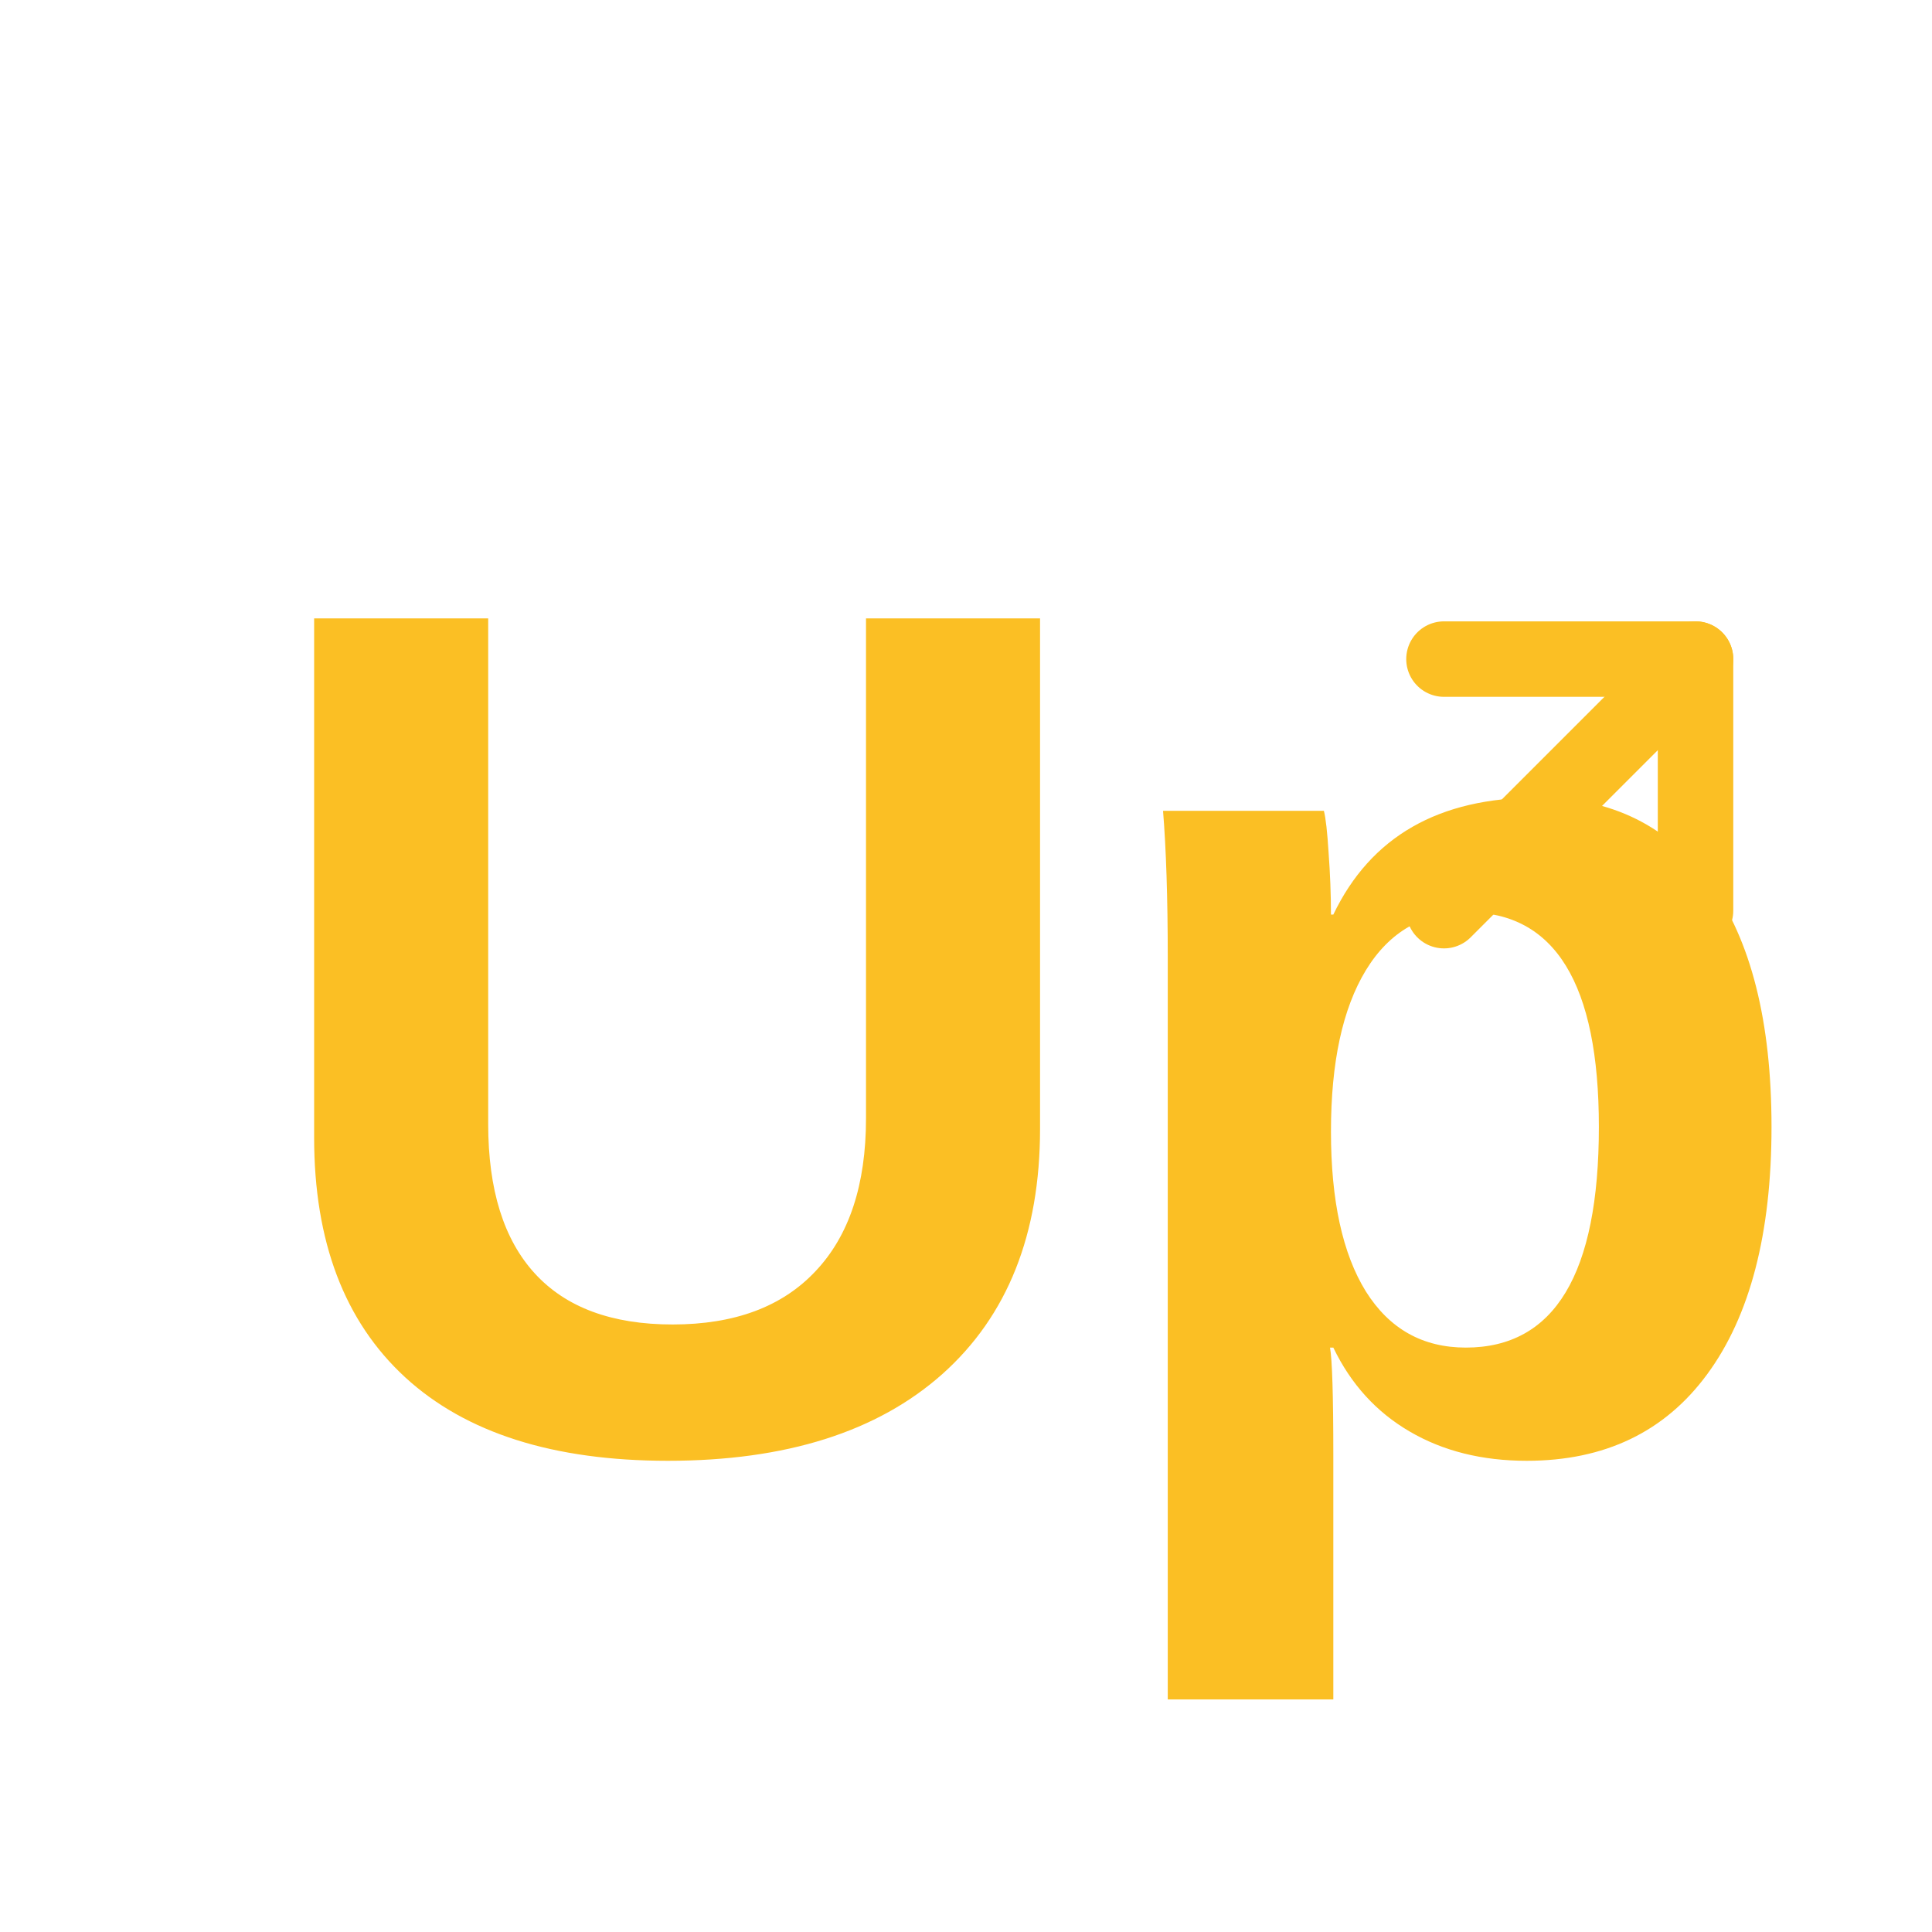
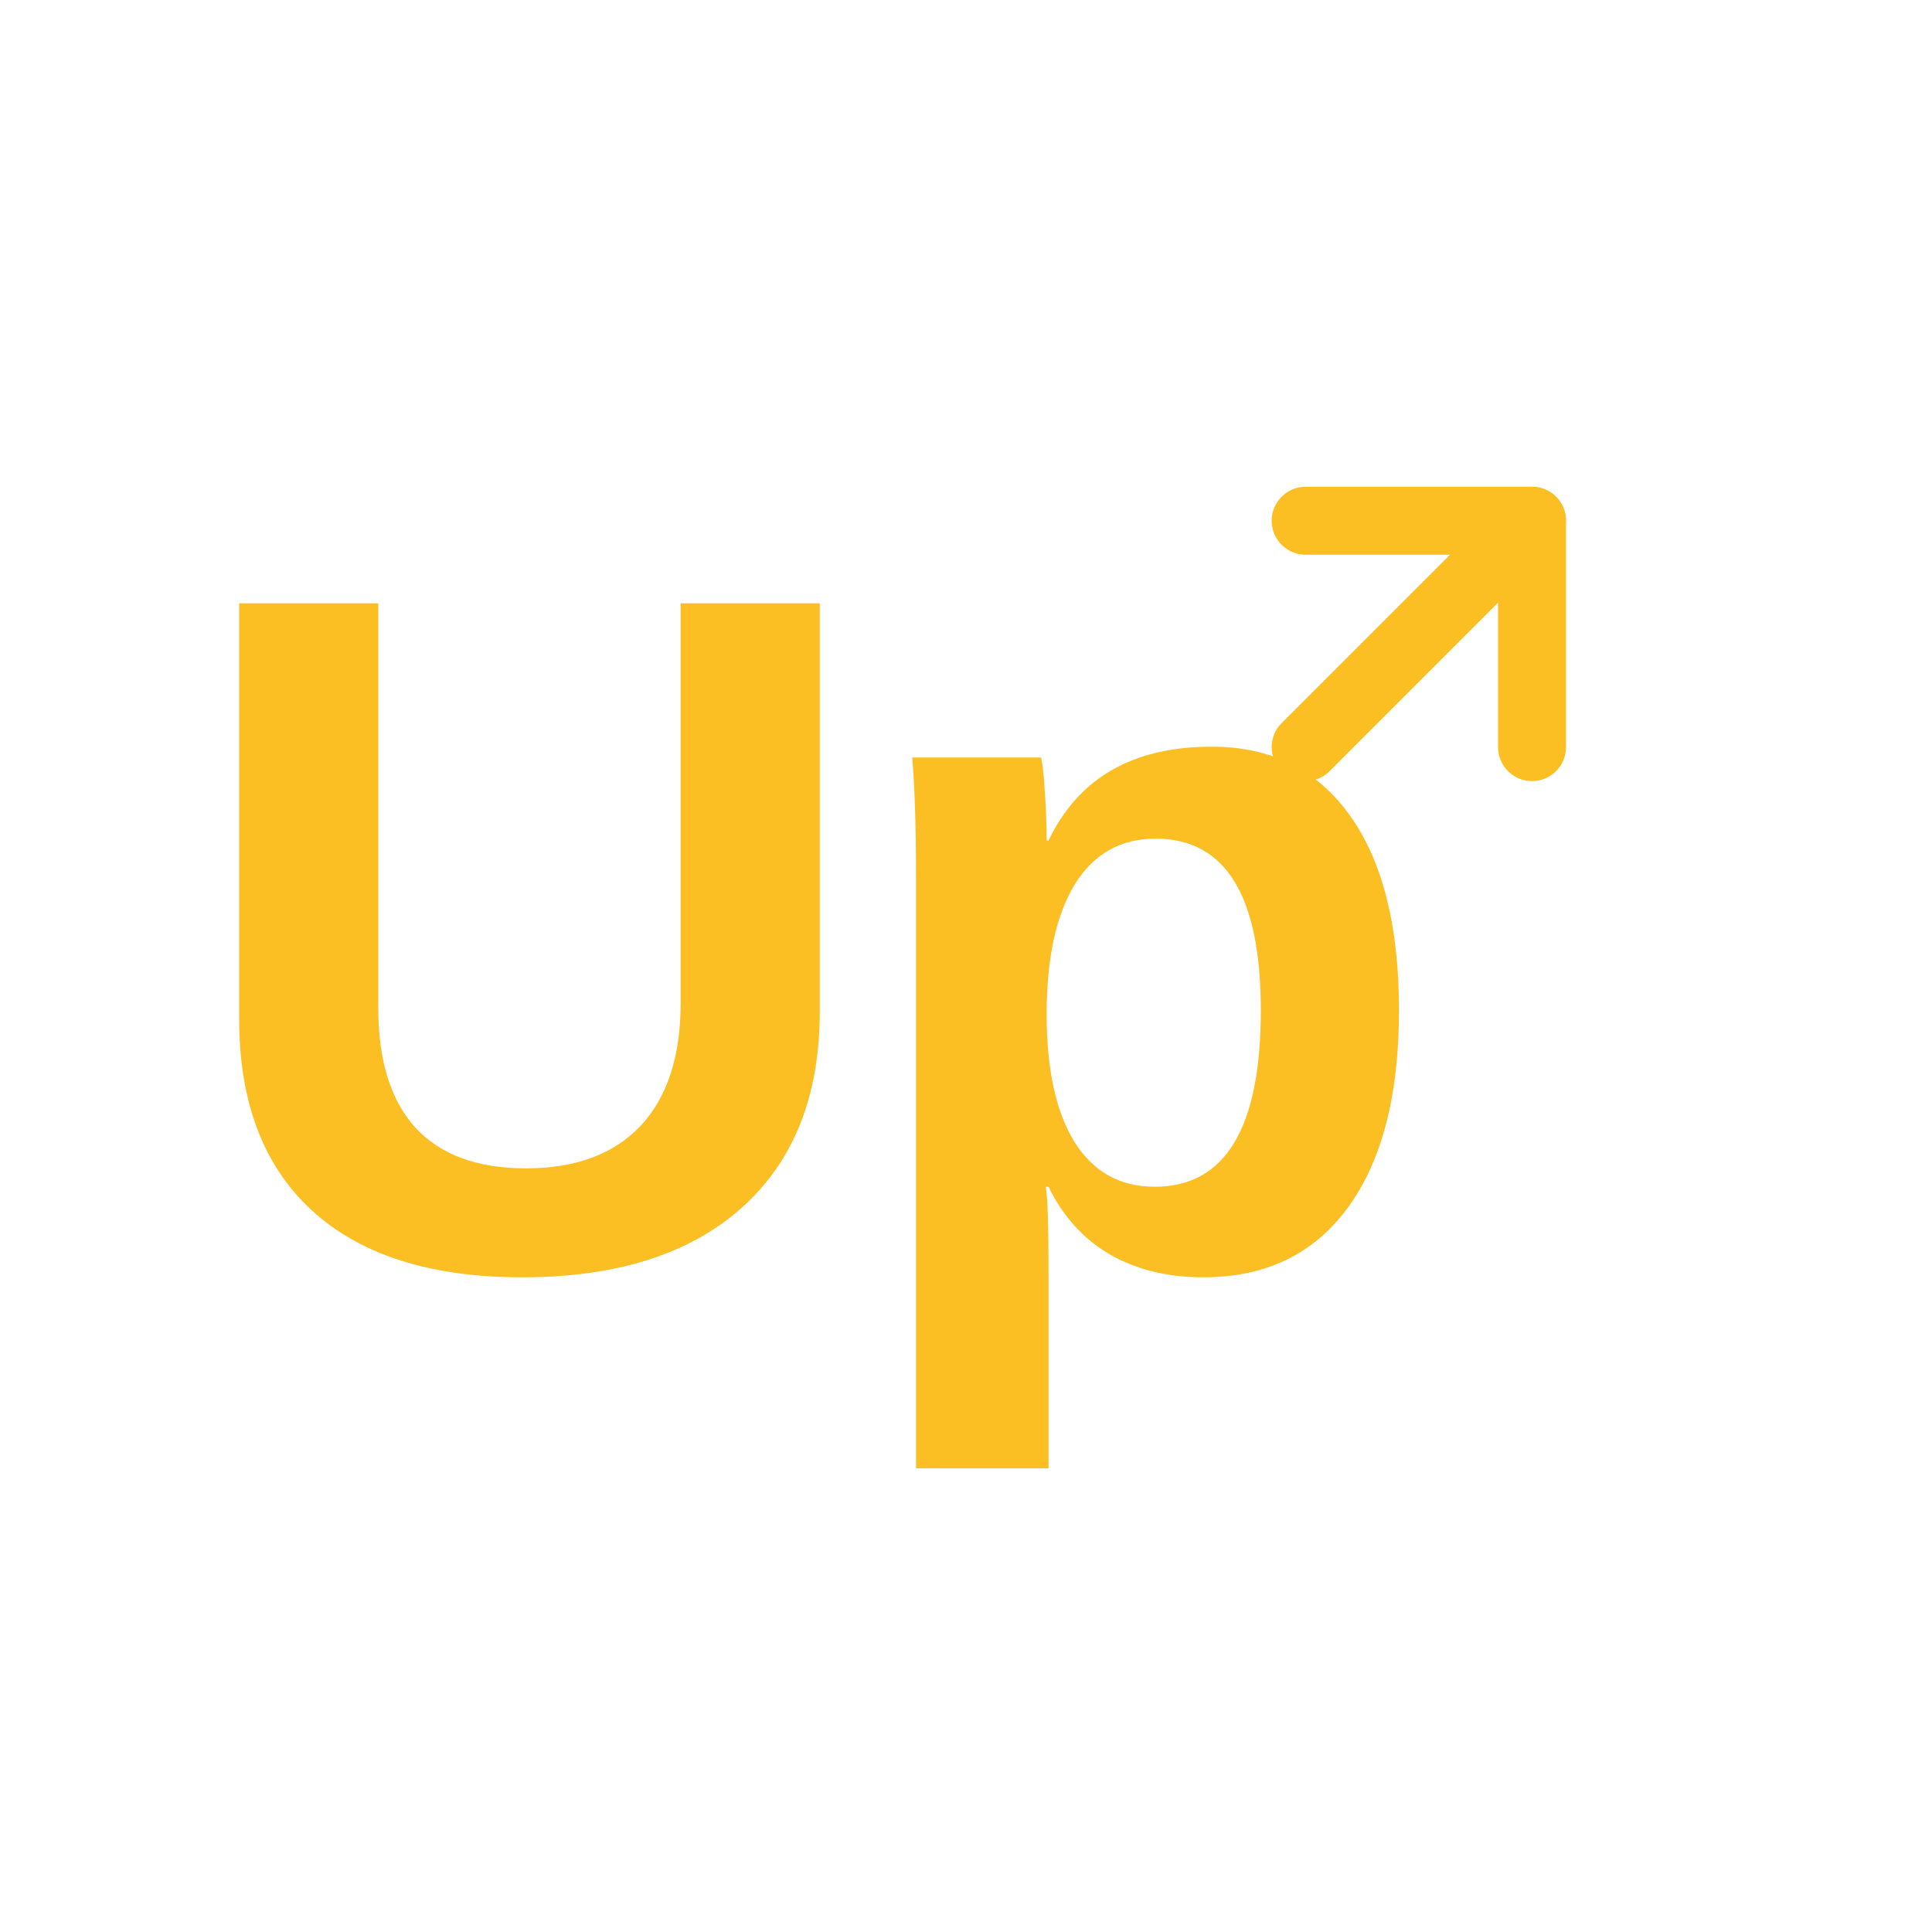
<svg xmlns="http://www.w3.org/2000/svg" viewBox="0 0 64 64" width="64" height="64">
  <rect width="64" height="64" fill="white" />
-   <text x="8" y="48" font-family="Arial, sans-serif" font-size="40" font-weight="900" fill="#fbbf24" letter-spacing="-1">
+   <text x="6" y="42" font-family="Arial, sans-serif" font-size="32" font-weight="900" fill="#fbbf24" letter-spacing="-1">
    Up
  </text>
-   <g transform="translate(42, 16)">
-     <svg viewBox="0 0 24 24" width="20" height="20" fill="none" stroke="#fbbf24" stroke-width="3" stroke-linecap="round" stroke-linejoin="round">
+   <g transform="translate(38, 12)">
+     <svg viewBox="0 0 24 24" width="18" height="18" fill="none" stroke="#fbbf24" stroke-width="3" stroke-linecap="round" stroke-linejoin="round">
      <path d="M7 17L17 7" />
      <path d="M7 7h10v10" />
    </svg>
  </g>
</svg>
